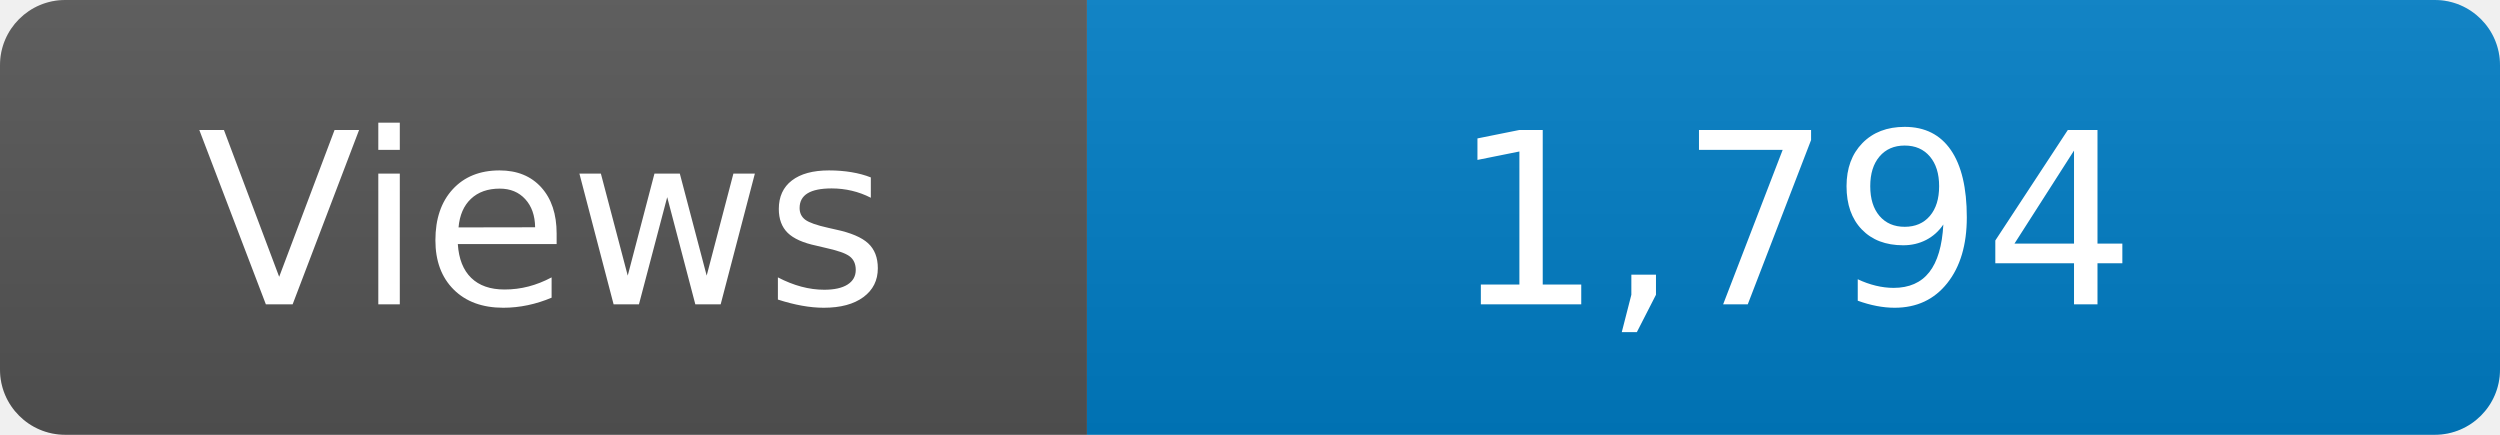
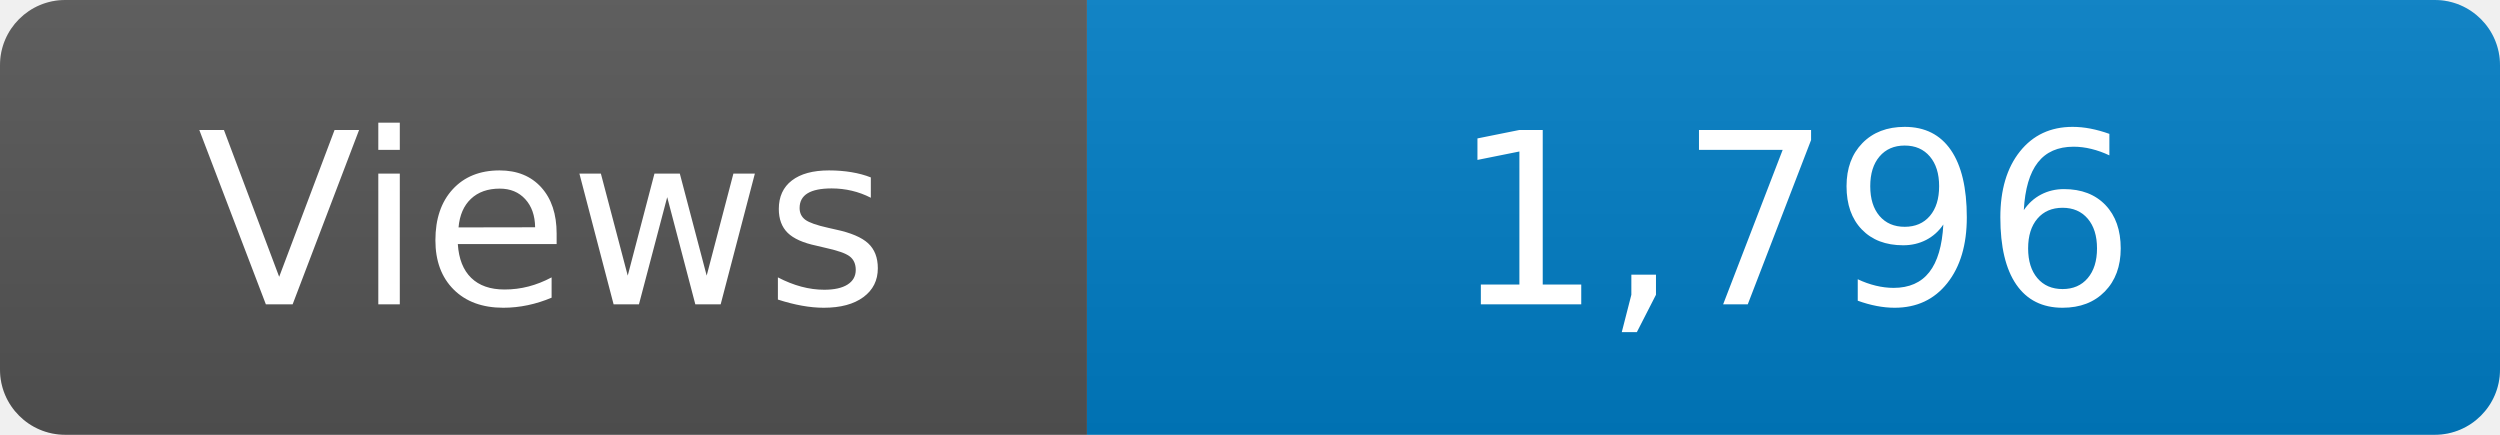
<svg xmlns="http://www.w3.org/2000/svg" width="115" height="20" role="img" aria-label="Maintained?: yes">
  <linearGradient id="s" x2="0" y2="100%">
    <stop offset="0" stop-color="#bbb" stop-opacity=".1" />
    <stop offset="1" stop-opacity=".1" />
  </linearGradient>
  <clipPath id="r">
    <rect width="115" height="20" rx="3" fill="#fff" />
  </clipPath>
  <g clip-path="url(#r)">
    <rect width="50" height="20" fill="#555" />
    <rect x="50" width="160" height="20" fill="#007ec6" />
    <rect width="115" height="20" fill="url(#s)" />
  </g>
  <g fill="#fff" text-anchor="middle" font-family="Verdana,Geneva,DejaVu Sans,sans-serif" font-size="110">
    <text x="250" y="140" transform="scale(.1)" fill="#fff">Views</text>
-     <text x="825" y="140" transform="scale(.1)" fill="#fff">1,794</text>
+     <text x="825" y="140" transform="scale(.1)" fill="#fff">1,796</text>
  </g>
</svg>
